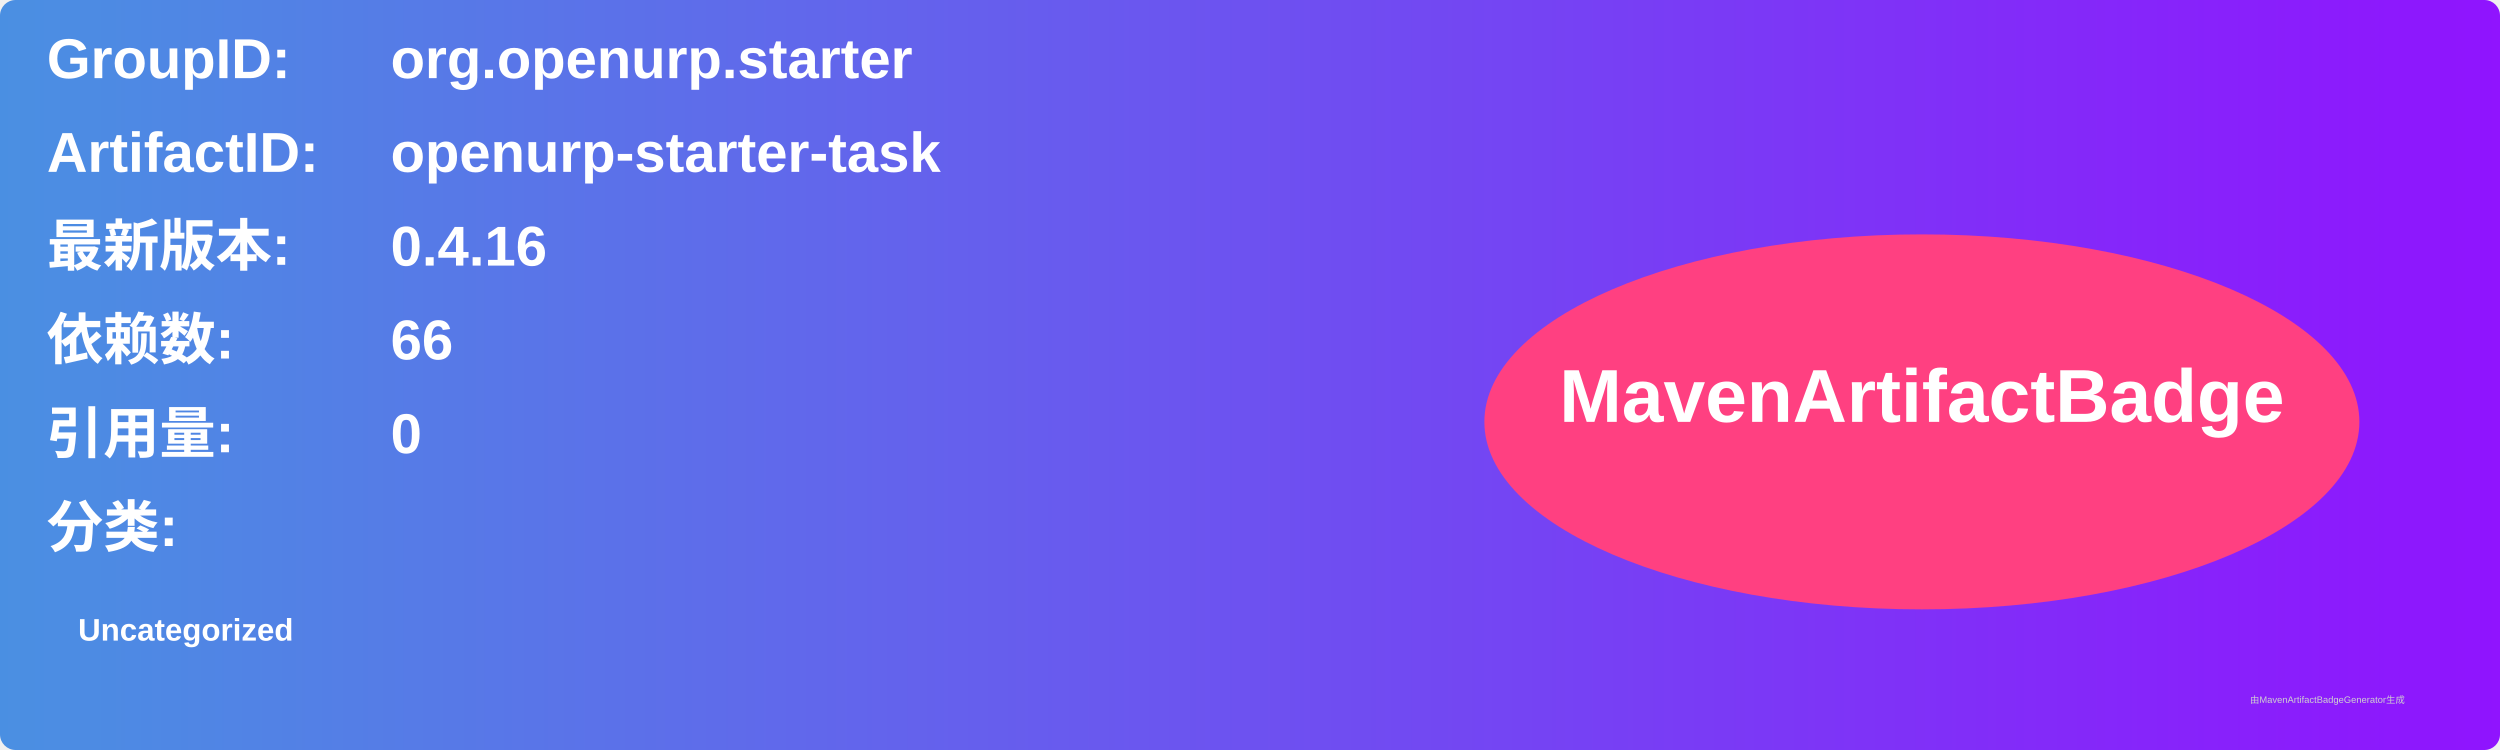
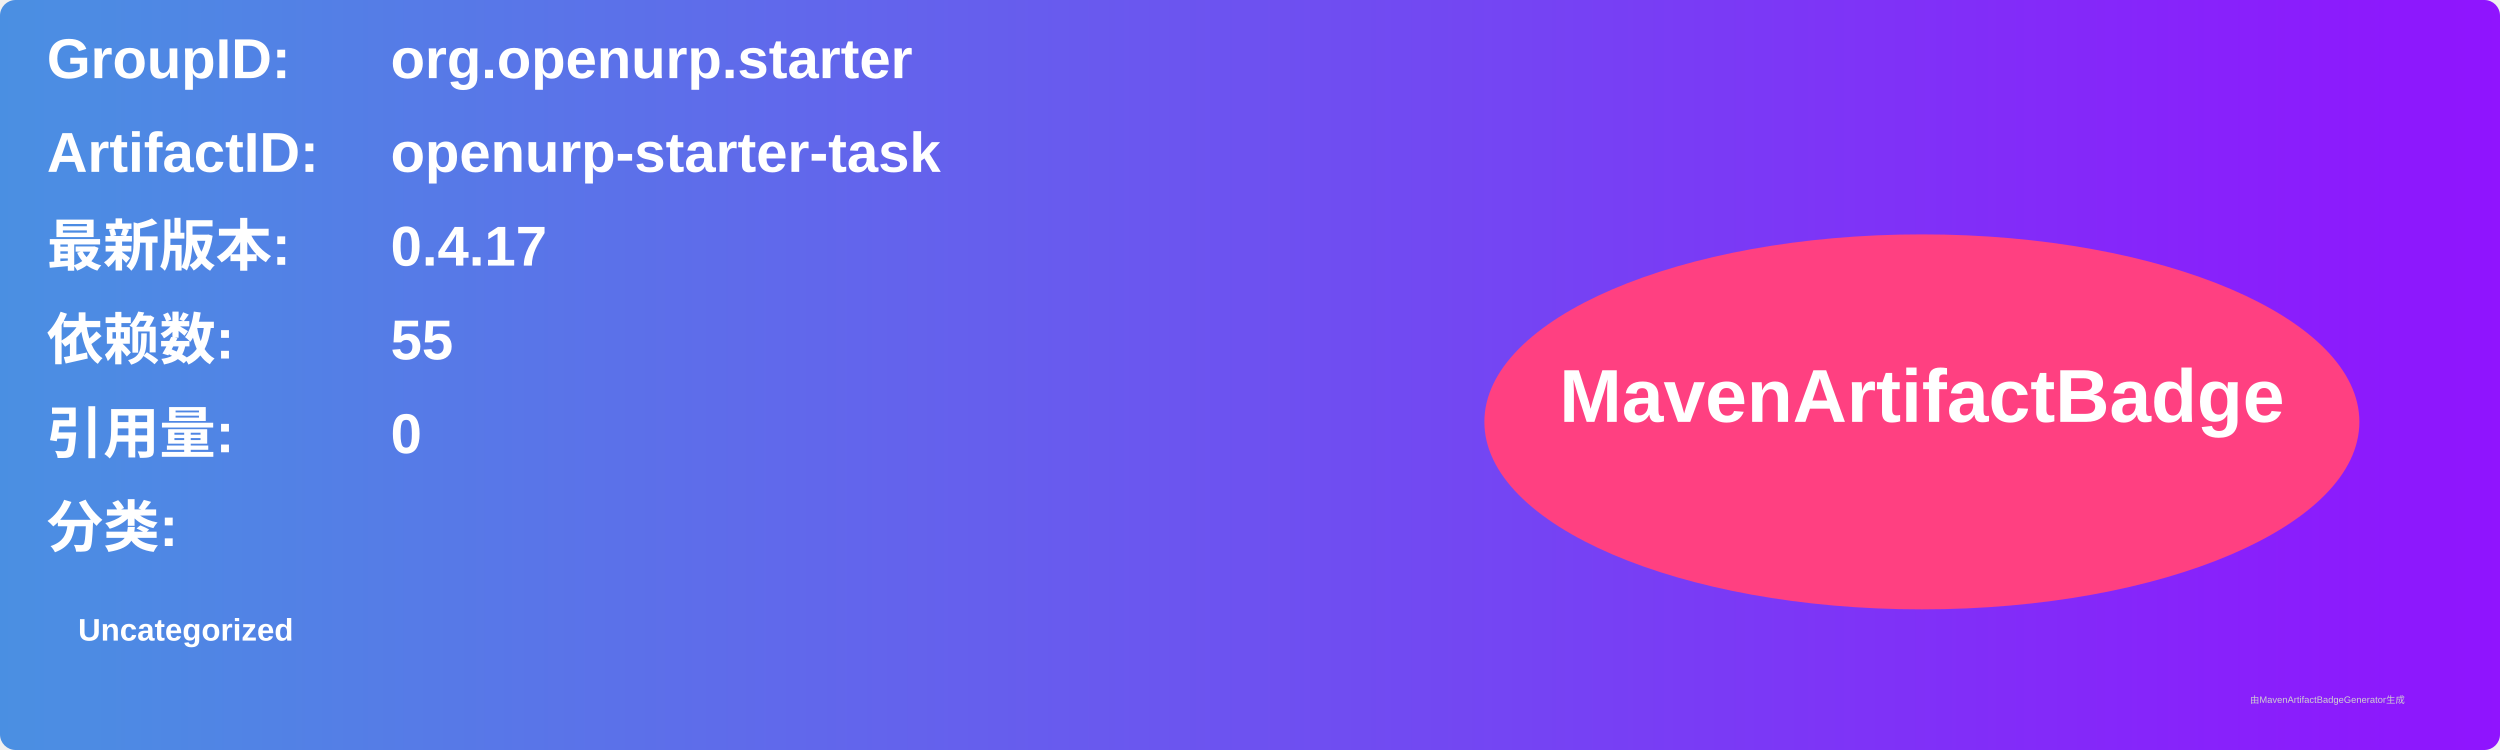
<svg xmlns="http://www.w3.org/2000/svg" width="800" height="240" viewBox="0 0 800 240">
  <linearGradient id="grad" x1="0%" y1="0%" x2="100%" y2="0%">
    <stop offset="0%" stop-color="#4a90e2" />
    <stop offset="100%" stop-color="#9013fe" />
  </linearGradient>
  <rect width="100%" height="100%" rx="5" ry="5" fill="url(#grad)" />
  <g transform="translate(15, 15)">
    <text x="0" y="10" font-family="Arial" font-size="18" fill="white" font-weight="bold" width="260">GroupID:</text>
    <text x="110" y="10" font-family="Arial" font-size="18" fill="white" font-weight="bold" width="460">org.openurp.starter</text>
    <text x="0" y="40" font-family="Arial" font-size="18" fill="white" font-weight="bold" width="260">ArtifactID:</text>
    <text x="110" y="40" font-family="Arial" font-size="18" fill="white" font-weight="bold" width="460">openurp-starter-task</text>
    <text x="0" y="70" font-family="Arial" font-size="18" fill="white" font-weight="bold">最新版本:</text>
    <text x="110" y="70" font-family="Arial" font-size="18" fill="white" font-weight="bold">
-       <tspan font-weight="bold">0.4.16</tspan>
+       <tspan font-weight="bold">0.4.17</tspan>
    </text>
    <text x="0" y="100" font-family="Arial" font-size="18" fill="white" font-weight="bold">依赖数: </text>
    <text x="110" y="100" font-family="Arial" font-size="18" fill="white">
-       <tspan font-weight="bold">66</tspan>
+       <tspan font-weight="bold">55</tspan>
    </text>
    <text x="0" y="130" font-family="Arial" font-size="18" fill="white" font-weight="bold">引用量: </text>
    <text x="110" y="130" font-family="Arial" font-size="18" fill="white">
      <tspan font-weight="bold">0</tspan>
    </text>
    <text x="0" y="160" font-family="Arial" font-size="18" fill="white" font-weight="bold">分类:</text>
    <text x="10" y="190" font-family="Arial" font-size="10" fill="white">
      <tspan font-weight="bold">Uncategorized</tspan>
    </text>
    <ellipse cx="600" cy="120" rx="140" ry="60" fill="#ff4081" />
    <text x="600" y="120" text-anchor="middle" font-family="Arial" font-size="24" fill="white" font-weight="bold">MavenArtifactBadge</text>
  </g>
  <text x="720" y="225" font-family="Arial" font-size="3" fill="#d0d0d0">由MavenArtifactBadgeGenerator生成</text>
</svg>
